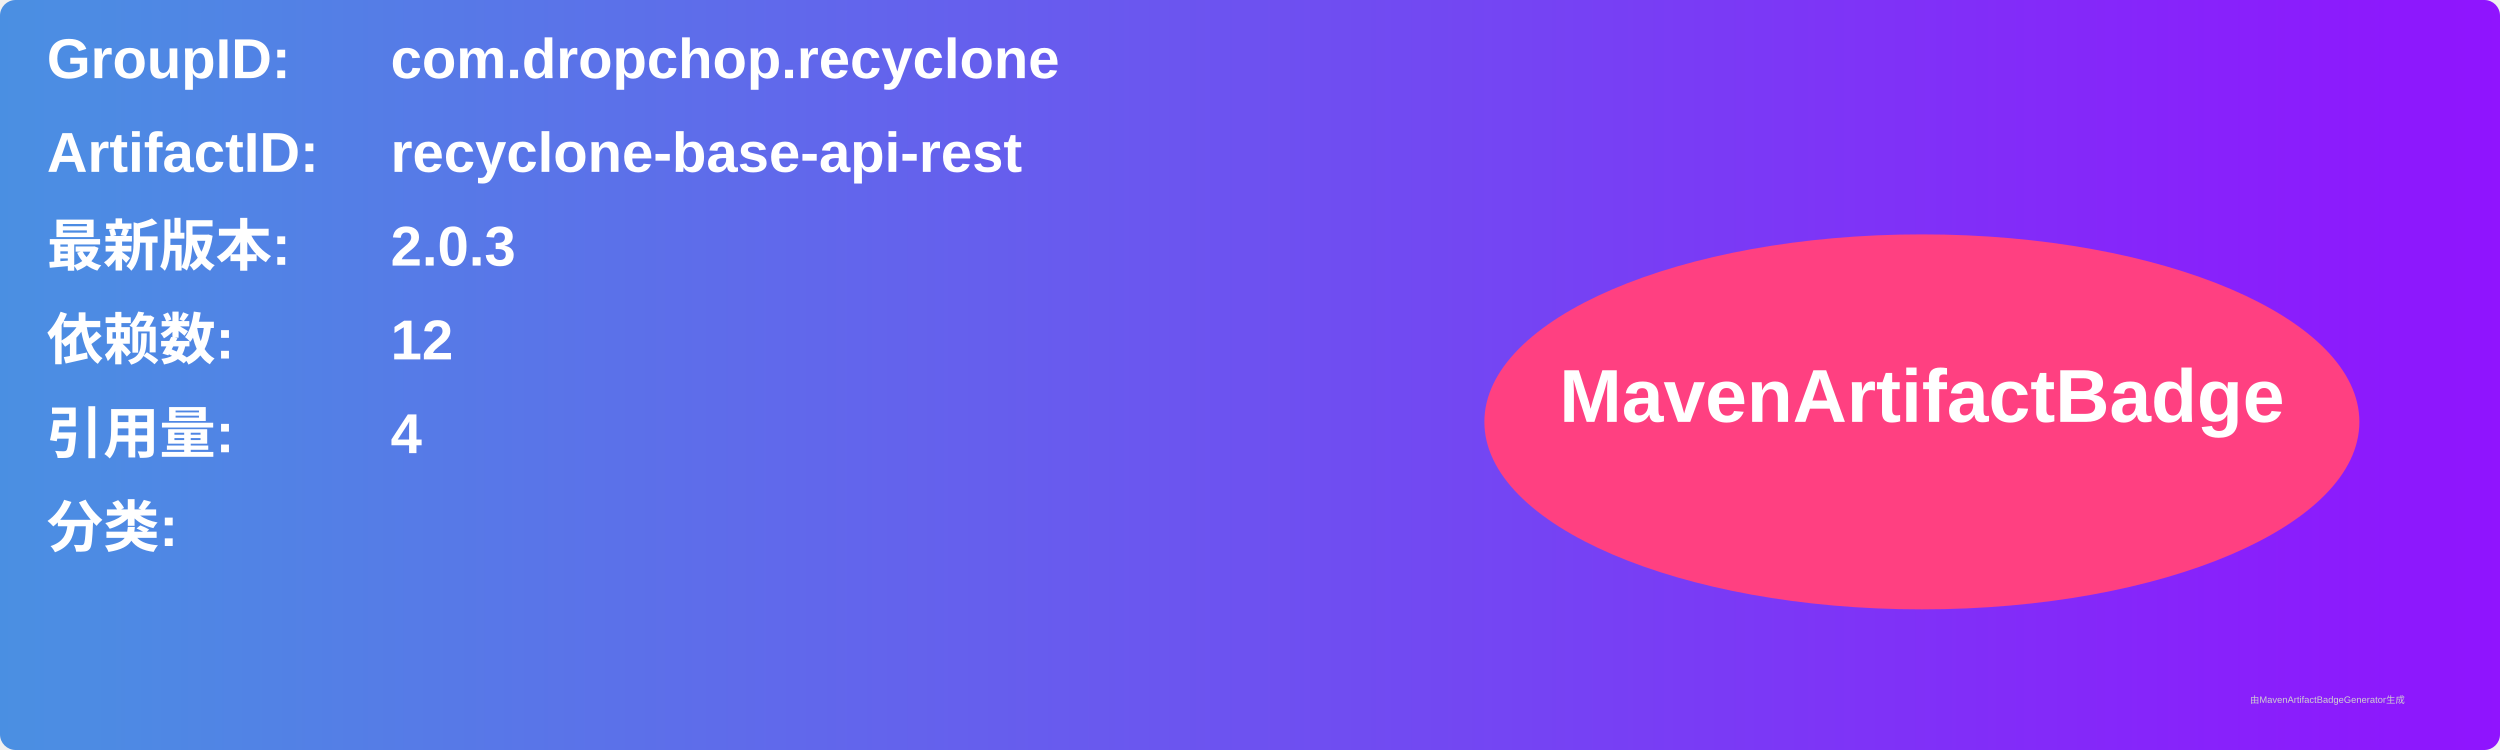
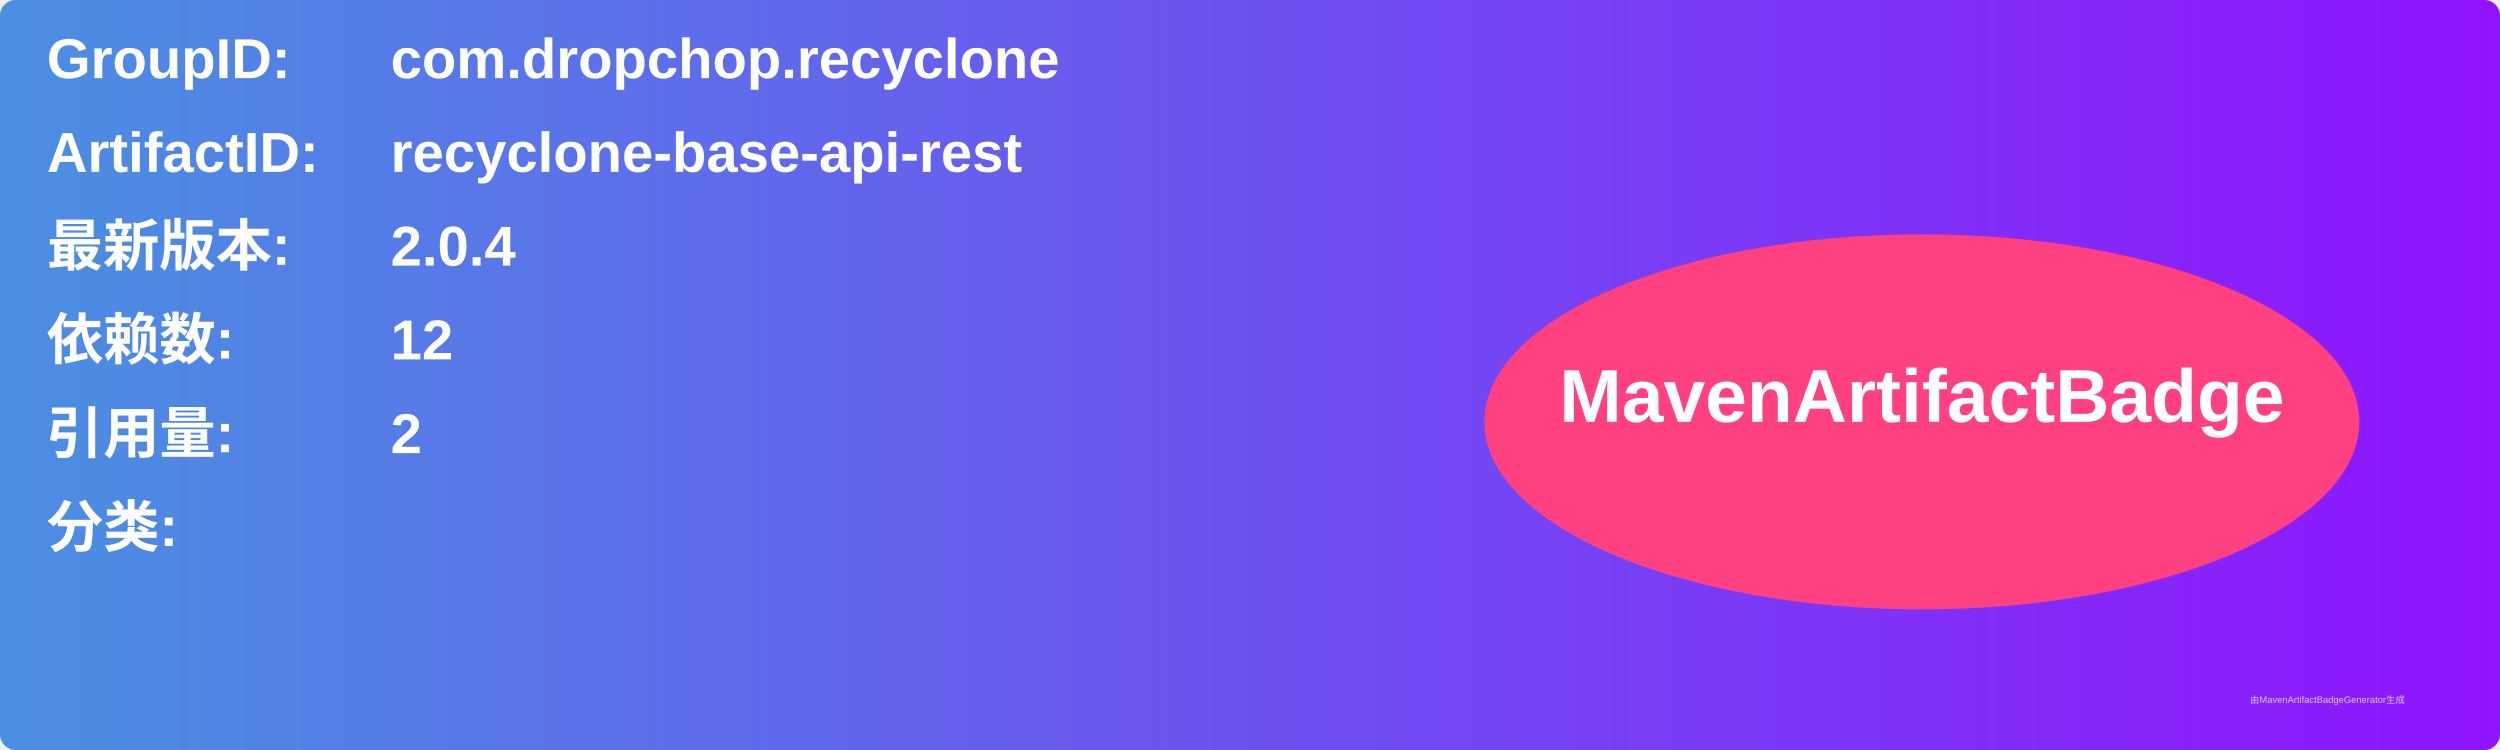
<svg xmlns="http://www.w3.org/2000/svg" width="800" height="240" viewBox="0 0 800 240">
  <linearGradient id="grad" x1="0%" y1="0%" x2="100%" y2="0%">
    <stop offset="0%" stop-color="#4a90e2" />
    <stop offset="100%" stop-color="#9013fe" />
  </linearGradient>
  <rect width="100%" height="100%" rx="5" ry="5" fill="url(#grad)" />
  <g transform="translate(15, 15)">
    <text x="0" y="10" font-family="Arial" font-size="18" fill="white" font-weight="bold" width="260">GroupID:</text>
    <text x="110" y="10" font-family="Arial" font-size="18" fill="white" font-weight="bold" width="460">com.dropchop.recyclone</text>
    <text x="0" y="40" font-family="Arial" font-size="18" fill="white" font-weight="bold" width="260">ArtifactID:</text>
    <text x="110" y="40" font-family="Arial" font-size="18" fill="white" font-weight="bold" width="460">recyclone-base-api-rest</text>
    <text x="0" y="70" font-family="Arial" font-size="18" fill="white" font-weight="bold">最新版本:</text>
    <text x="110" y="70" font-family="Arial" font-size="18" fill="white" font-weight="bold">
-       <tspan font-weight="bold">2.0.3</tspan>
+       <tspan font-weight="bold">2.0.4</tspan>
    </text>
    <text x="0" y="100" font-family="Arial" font-size="18" fill="white" font-weight="bold">依赖数: </text>
    <text x="110" y="100" font-family="Arial" font-size="18" fill="white">
      <tspan font-weight="bold">12</tspan>
    </text>
    <text x="0" y="130" font-family="Arial" font-size="18" fill="white" font-weight="bold">引用量: </text>
    <text x="110" y="130" font-family="Arial" font-size="18" fill="white">
-       <tspan font-weight="bold">4</tspan>
+       <tspan font-weight="bold">2</tspan>
    </text>
    <text x="0" y="160" font-family="Arial" font-size="18" fill="white" font-weight="bold">分类:</text>
    <text x="10" y="190" font-family="Arial" font-size="10" fill="white">
      <tspan font-weight="bold" />
    </text>
    <ellipse cx="600" cy="120" rx="140" ry="60" fill="#ff4081" />
    <text x="600" y="120" text-anchor="middle" font-family="Arial" font-size="24" fill="white" font-weight="bold">MavenArtifactBadge</text>
  </g>
  <text x="720" y="225" font-family="Arial" font-size="3" fill="#d0d0d0">由MavenArtifactBadgeGenerator生成</text>
</svg>
